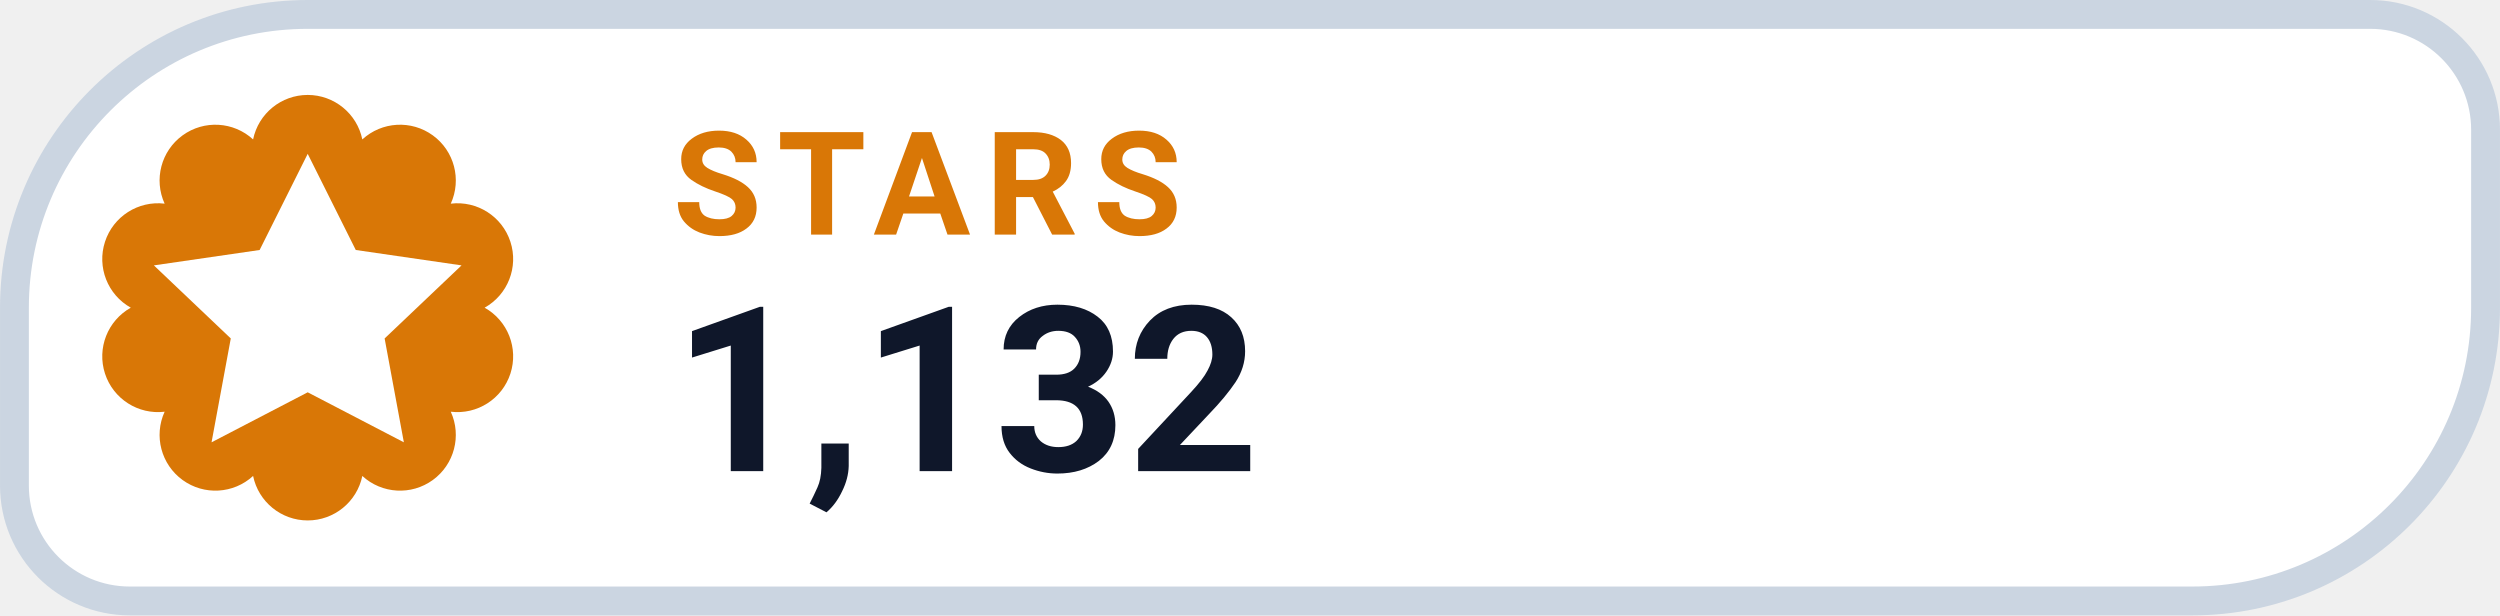
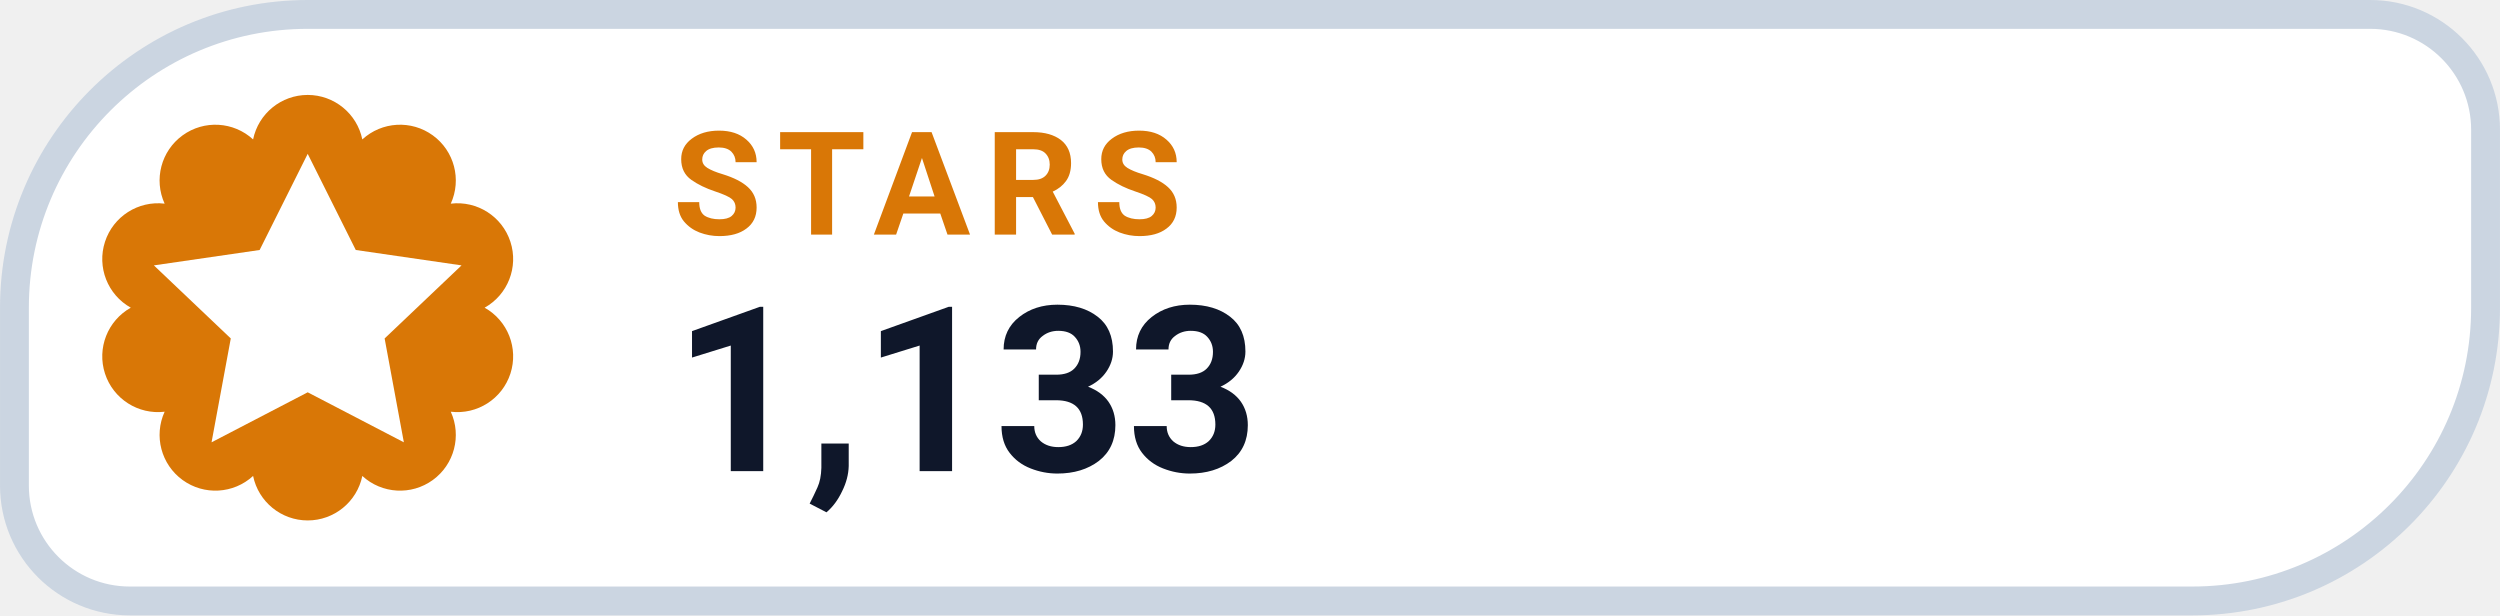
- <svg xmlns="http://www.w3.org/2000/svg" width="126" height="31.015" viewBox="0 0 130 32" role="img" aria-label="STARS 1,132">
+ <svg xmlns="http://www.w3.org/2000/svg" width="126" height="31.015" viewBox="0 0 130 32" role="img" aria-label="STARS 1,133">
  <path d="M 16.00 0.75 H 123.25 A 6.00 6.00 0 0 1 129.25 6.75 V 16.00 A 15.25 15.25 0 0 1 114.00 31.25 H 6.75 A 6.00 6.00 0 0 1 0.75 25.25 V 16.00 A 15.25 15.25 0 0 1 16.00 0.75 Z" fill="#FFFFFF" stroke="#CBD5E1" stroke-width="1.5" />
  <path d="M 13.16 7.25 A 2.90 2.90 0 0 1 18.84 7.25 A 2.90 2.90 0 0 1 23.44 10.59 A 2.90 2.90 0 0 1 25.20 16.00 A 2.90 2.90 0 0 1 23.44 21.41 A 2.90 2.90 0 0 1 18.84 24.75 A 2.90 2.90 0 0 1 13.16 24.75 A 2.90 2.90 0 0 1 8.56 21.41 A 2.90 2.90 0 0 1 6.80 16.00 A 2.90 2.90 0 0 1 8.56 10.59 A 2.90 2.90 0 0 1 13.16 7.25 Z" fill="#D97706" />
  <g transform="translate(16 16)" style="color:#FFFFFF;">
    <path d="M0 -8 l2.5 5 5.5 .8 -4 3.8 1 5.4 -5 -2.6 -5 2.6 1 -5.4 -4 -3.8 5.5 -.8 Z" fill="currentColor" />
  </g>
  <text x="35" y="12.2" fill="#D97706" font-family="-apple-system,BlinkMacSystemFont,'Segoe UI',Roboto,Helvetica,Arial,sans-serif" font-size="7.5" font-weight="700" letter-spacing=".8">STARS</text>
-   <text x="35" y="24.5" fill="#0F172A" font-family="-apple-system,BlinkMacSystemFont,'Segoe UI',Roboto,Helvetica,Arial,sans-serif" font-size="12" font-weight="750">1,132</text>
+   <text x="35" y="24.5" fill="#0F172A" font-family="-apple-system,BlinkMacSystemFont,'Segoe UI',Roboto,Helvetica,Arial,sans-serif" font-size="12" font-weight="750">1,133</text>
</svg>
